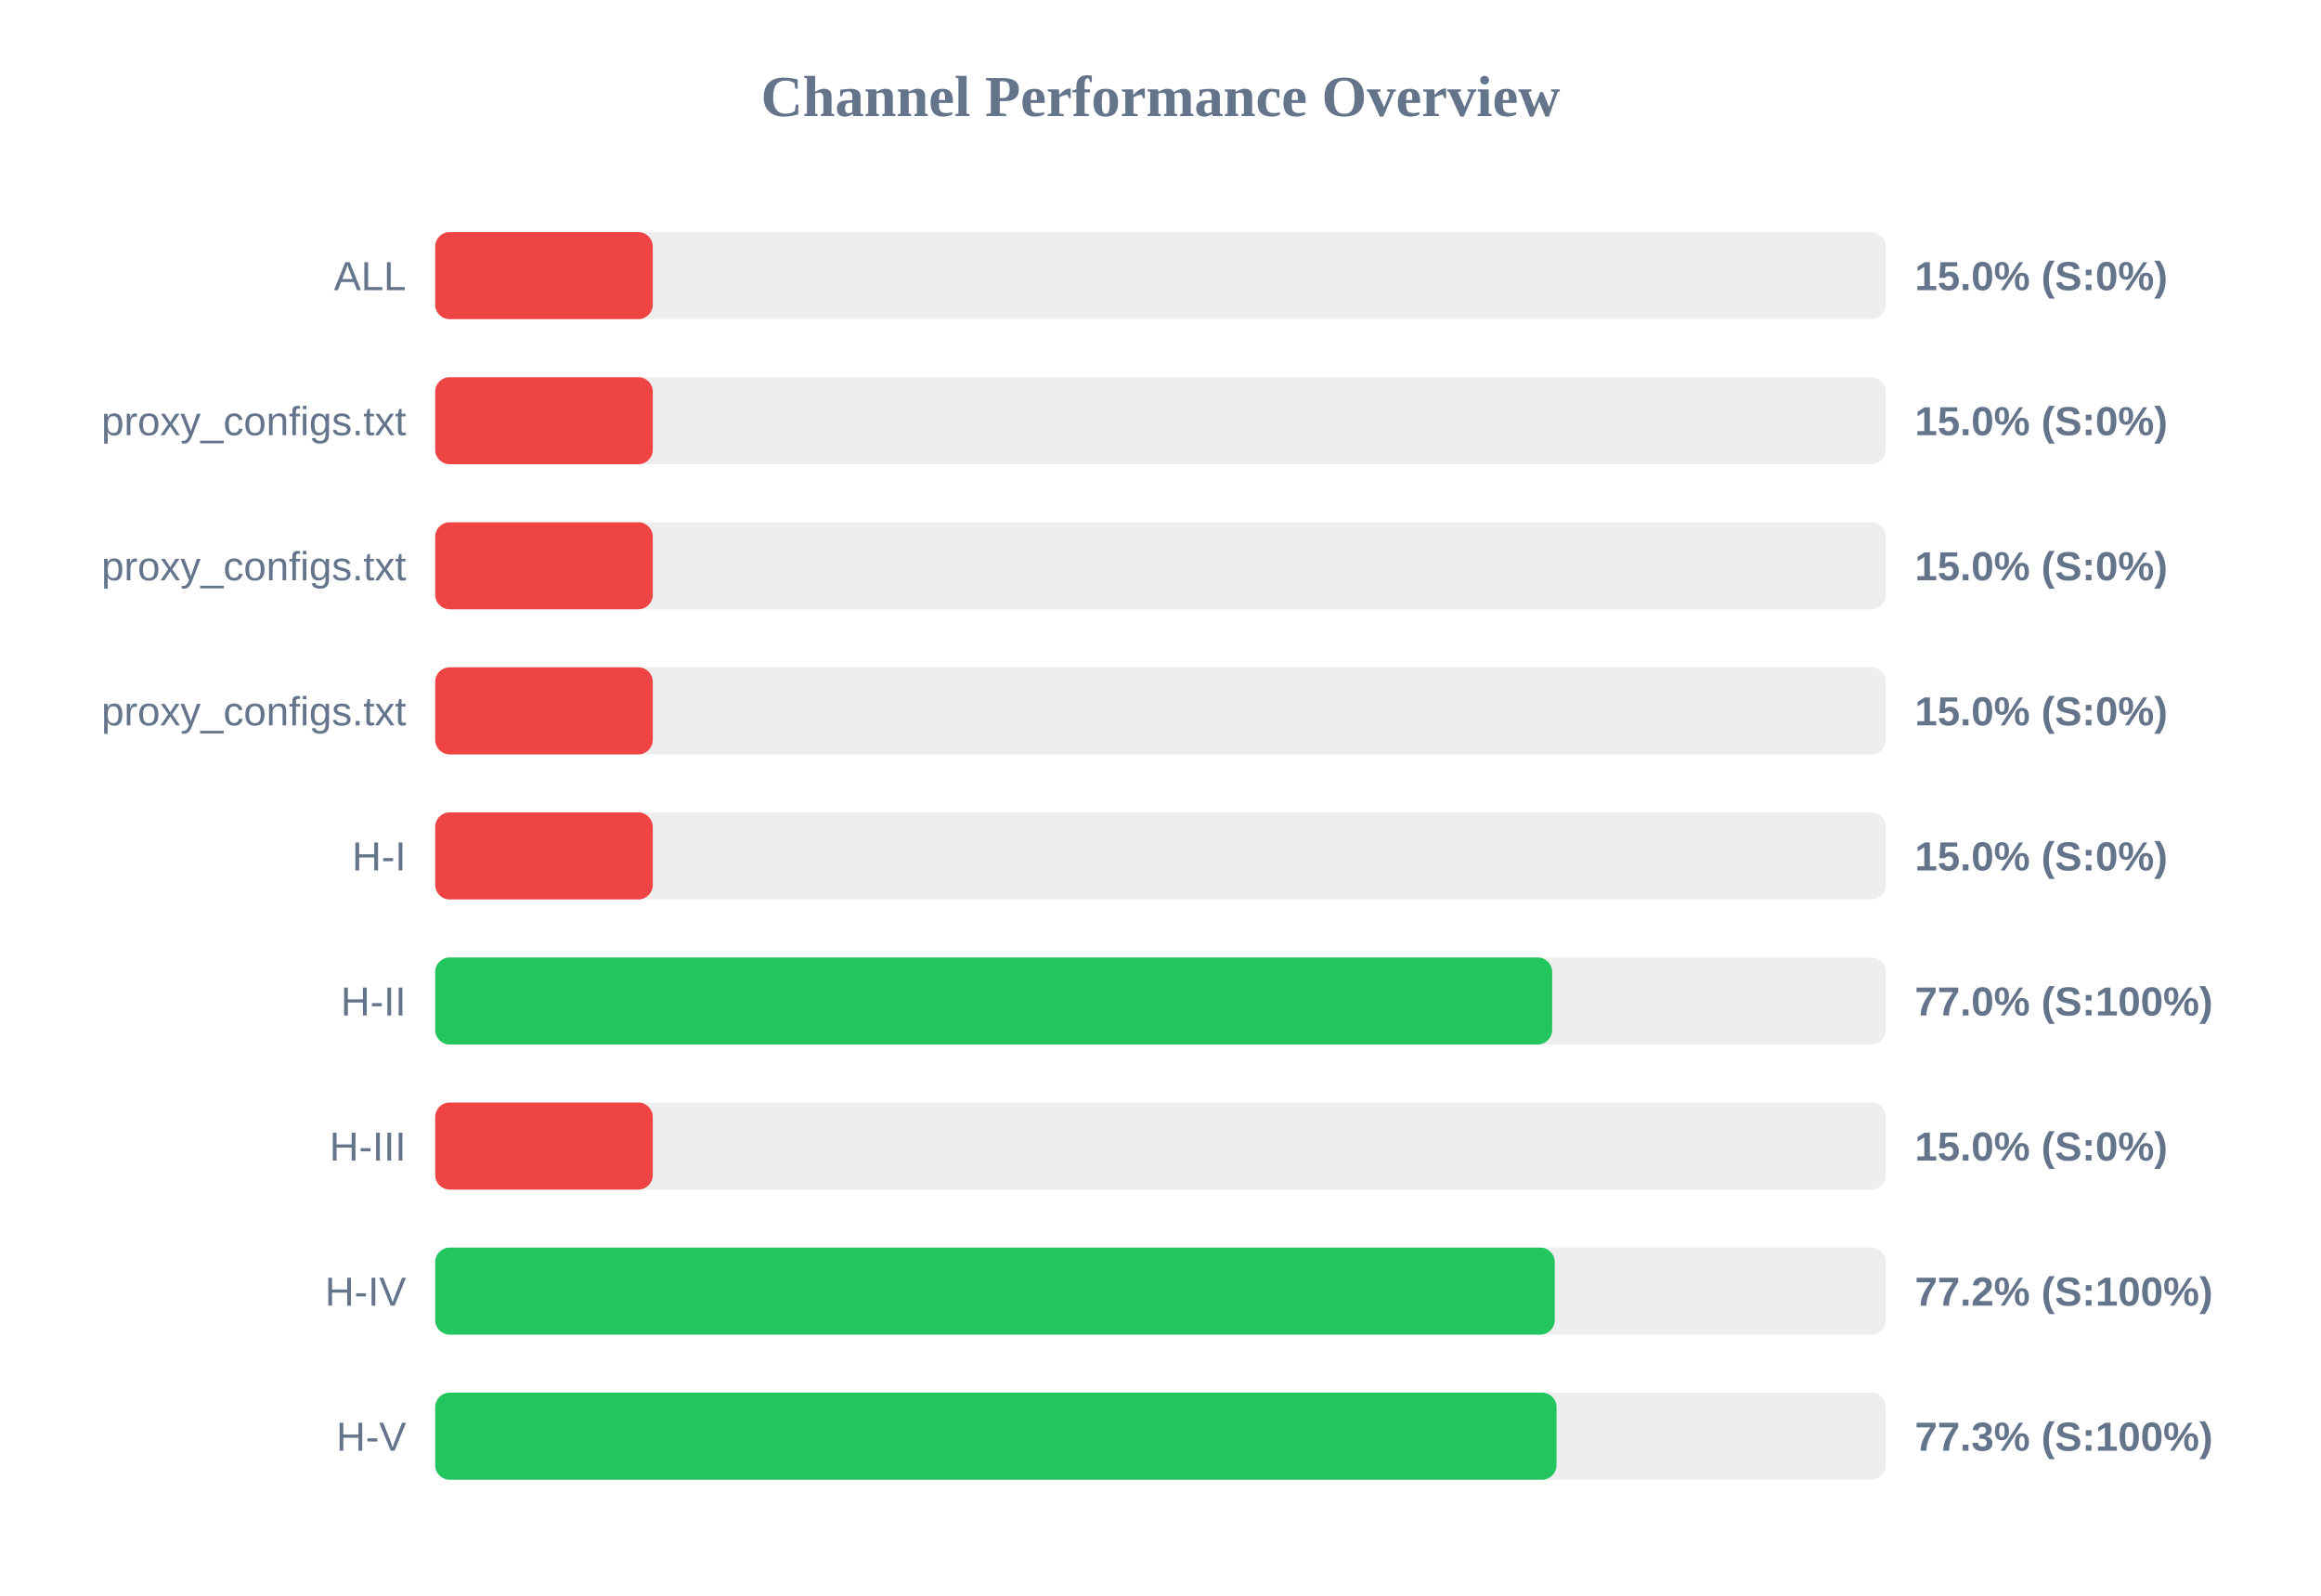
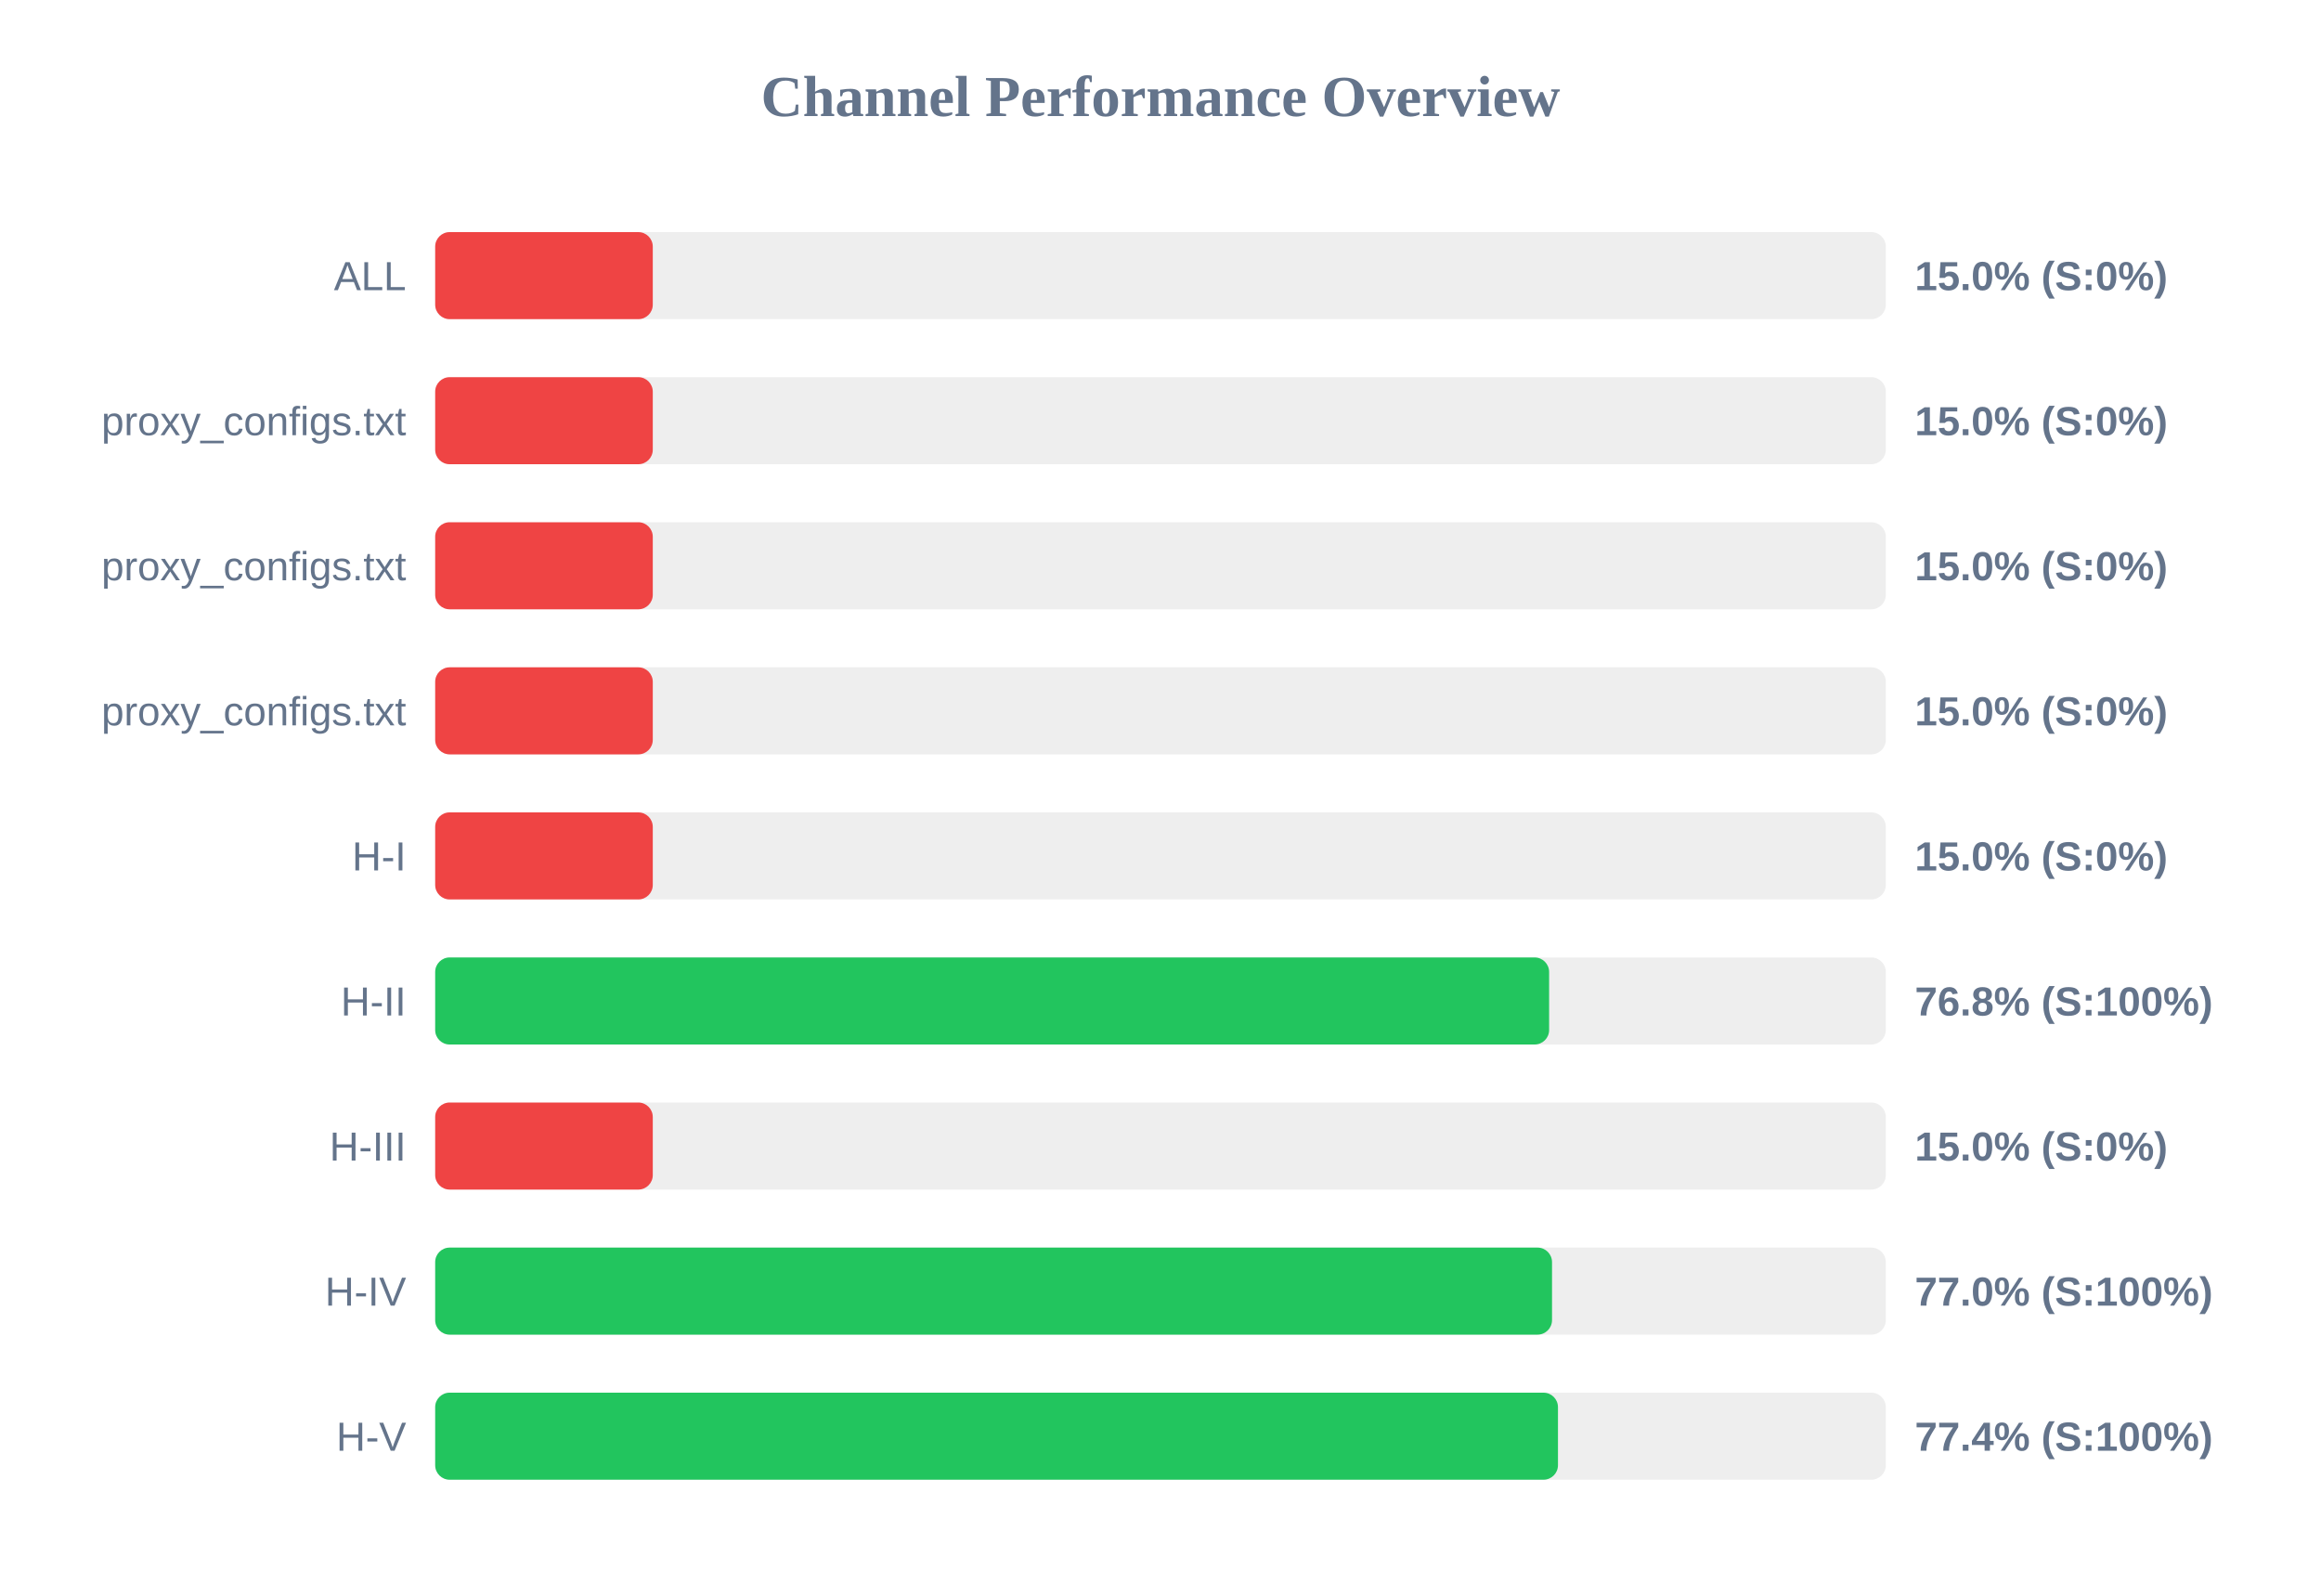
<svg xmlns="http://www.w3.org/2000/svg" width="800" height="550" version="1.1">
  <style>
        .row { font: 14px Arial; fill: #64748b; }
        .score { font: bold 14px Arial; fill: #64748b; }
    </style>
  <text x="400" y="40" text-anchor="middle" font-size="20px" font-weight="bold" fill="#64748b">Channel Performance Overview</text>
  <rect x="150" y="80" width="500" height="30" fill="#eee" rx="5" />
  <rect x="150" y="80" width="75.0" height="30" fill="#ef4444" rx="5" />
  <text x="140" y="100" text-anchor="end" class="row">ALL</text>
  <text x="660" y="100" text-anchor="start" class="score">15.0% (S:0%)</text>
  <rect x="150" y="130" width="500" height="30" fill="#eee" rx="5" />
  <rect x="150" y="130" width="75.0" height="30" fill="#ef4444" rx="5" />
  <text x="140" y="150" text-anchor="end" class="row">proxy_configs.txt</text>
  <text x="660" y="150" text-anchor="start" class="score">15.0% (S:0%)</text>
  <rect x="150" y="180" width="500" height="30" fill="#eee" rx="5" />
  <rect x="150" y="180" width="75.0" height="30" fill="#ef4444" rx="5" />
  <text x="140" y="200" text-anchor="end" class="row">proxy_configs.txt</text>
  <text x="660" y="200" text-anchor="start" class="score">15.0% (S:0%)</text>
  <rect x="150" y="230" width="500" height="30" fill="#eee" rx="5" />
  <rect x="150" y="230" width="75.0" height="30" fill="#ef4444" rx="5" />
  <text x="140" y="250" text-anchor="end" class="row">proxy_configs.txt</text>
  <text x="660" y="250" text-anchor="start" class="score">15.0% (S:0%)</text>
  <rect x="150" y="280" width="500" height="30" fill="#eee" rx="5" />
  <rect x="150" y="280" width="75.0" height="30" fill="#ef4444" rx="5" />
  <text x="140" y="300" text-anchor="end" class="row">H-I</text>
  <text x="660" y="300" text-anchor="start" class="score">15.0% (S:0%)</text>
  <rect x="150" y="330" width="500" height="30" fill="#eee" rx="5" />
-   <rect x="150" y="330" width="385.0" height="30" fill="#22c55e" rx="5" />
+   <rect x="150" y="330" width="383.95" height="30" fill="#22c55e" rx="5" />
  <text x="140" y="350" text-anchor="end" class="row">H-II</text>
-   <text x="660" y="350" text-anchor="start" class="score">77.0% (S:100%)</text>
+   <text x="660" y="350" text-anchor="start" class="score">76.8% (S:100%)</text>
  <rect x="150" y="380" width="500" height="30" fill="#eee" rx="5" />
  <rect x="150" y="380" width="75.0" height="30" fill="#ef4444" rx="5" />
  <text x="140" y="400" text-anchor="end" class="row">H-III</text>
  <text x="660" y="400" text-anchor="start" class="score">15.0% (S:0%)</text>
  <rect x="150" y="430" width="500" height="30" fill="#eee" rx="5" />
-   <rect x="150" y="430" width="385.9" height="30" fill="#22c55e" rx="5" />
+   <rect x="150" y="430" width="384.95" height="30" fill="#22c55e" rx="5" />
  <text x="140" y="450" text-anchor="end" class="row">H-IV</text>
-   <text x="660" y="450" text-anchor="start" class="score">77.2% (S:100%)</text>
+   <text x="660" y="450" text-anchor="start" class="score">77.0% (S:100%)</text>
  <rect x="150" y="480" width="500" height="30" fill="#eee" rx="5" />
-   <rect x="150" y="480" width="386.5" height="30" fill="#22c55e" rx="5" />
+   <rect x="150" y="480" width="387.0" height="30" fill="#22c55e" rx="5" />
  <text x="140" y="500" text-anchor="end" class="row">H-V</text>
-   <text x="660" y="500" text-anchor="start" class="score">77.3% (S:100%)</text>
+   <text x="660" y="500" text-anchor="start" class="score">77.4% (S:100%)</text>
</svg>
